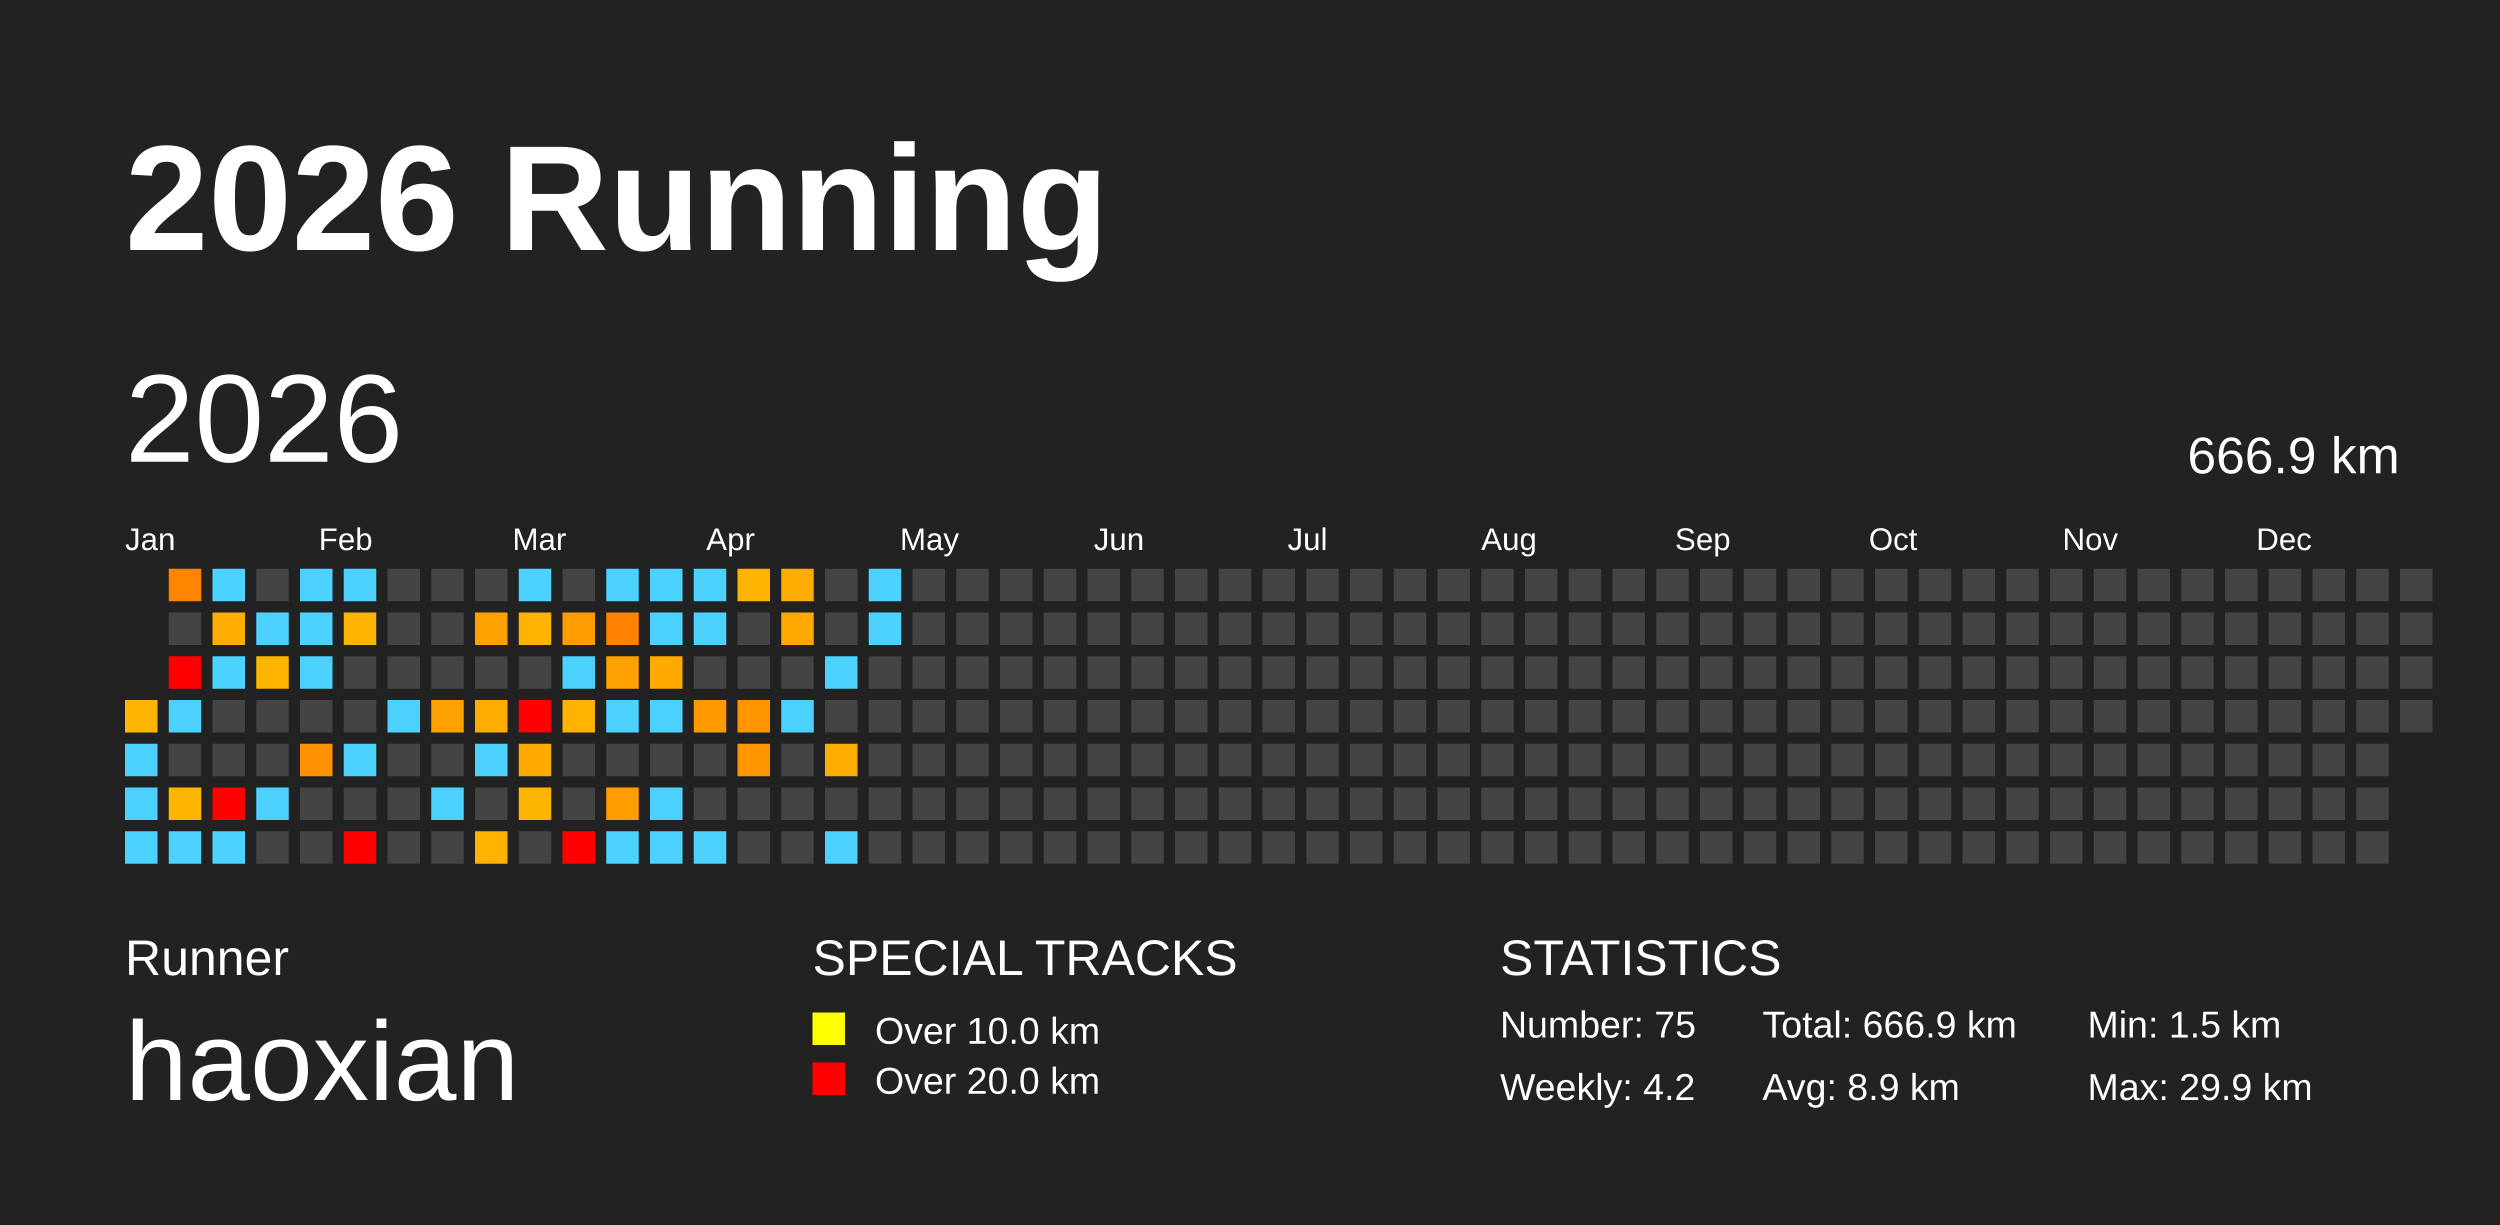
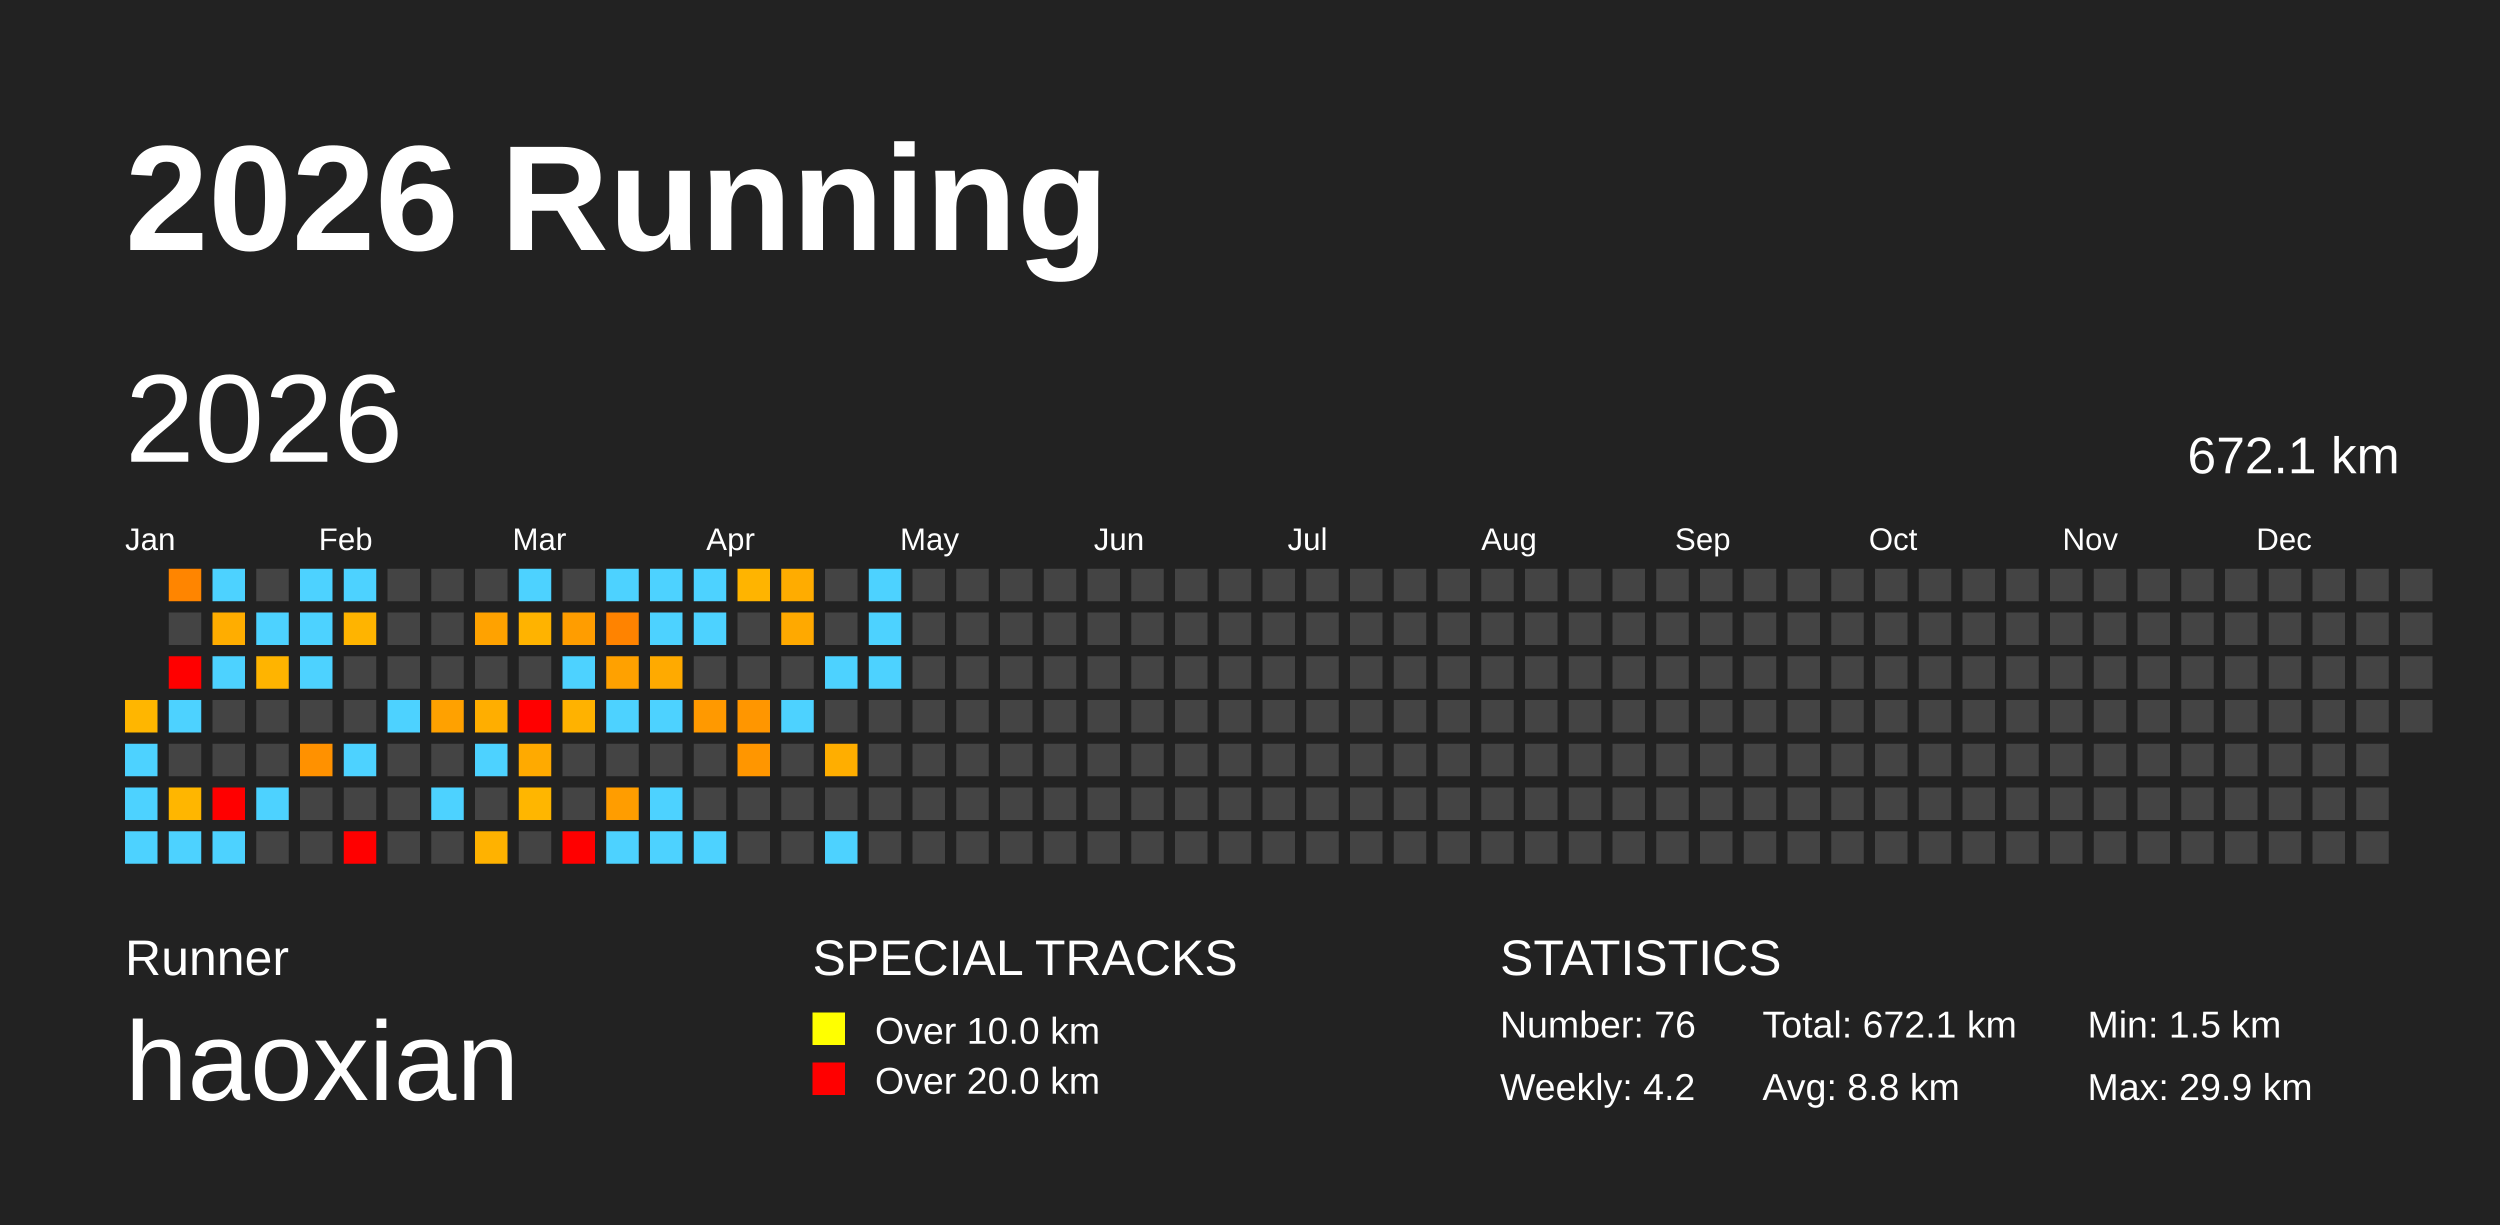
<svg xmlns="http://www.w3.org/2000/svg" baseProfile="full" height="98mm" version="1.1" viewBox="0,0,200,98" width="200mm">
  <defs />
  <rect fill="#222222" height="98" width="200" x="0" y="0" />
  <text fill="#FFFFFF" style="font-size:12px; font-family:Arial; font-weight:bold;" x="10" y="20">2026 Running</text>
  <text fill="#FFFFFF" style="font-size:4px; font-family:Arial" x="10" y="78">Runner</text>
  <text fill="#FFFFFF" style="font-size:9px; font-family:Arial" x="10" y="88">haoxian</text>
  <text fill="#FFFFFF" style="font-size:4px; font-family:Arial" x="65" y="78">SPECIAL TRACKS</text>
  <rect fill="yellow" height="2.6" width="2.6" x="65" y="81" />
  <text fill="#FFFFFF" style="font-size:3px; font-family:Arial" x="70" y="83.5">Over 10.0 km</text>
  <rect fill="red" height="2.6" width="2.6" x="65" y="85" />
  <text fill="#FFFFFF" style="font-size:3px; font-family:Arial" x="70" y="87.5">Over 20.0 km</text>
  <text fill="#FFFFFF" style="font-size:4px; font-family:Arial" x="120" y="78">STATISTICS</text>
-   <text fill="#FFFFFF" style="font-size:3px; font-family:Arial" x="120" y="83">Number: 75</text>
+   <text fill="#FFFFFF" style="font-size:3px; font-family:Arial" x="120" y="83">Number: 76</text>
  <text fill="#FFFFFF" style="font-size:3px; font-family:Arial" x="120" y="88">Weekly: 4.2</text>
-   <text fill="#FFFFFF" style="font-size:3px; font-family:Arial" x="141" y="83">Total: 666.9 km</text>
-   <text fill="#FFFFFF" style="font-size:3px; font-family:Arial" x="141" y="88">Avg: 8.9 km</text>
+   <text fill="#FFFFFF" style="font-size:3px; font-family:Arial" x="141" y="83">Total: 672.1 km</text>
+   <text fill="#FFFFFF" style="font-size:3px; font-family:Arial" x="141" y="88">Avg: 8.8 km</text>
  <text fill="#FFFFFF" style="font-size:3px; font-family:Arial" x="167" y="83">Min: 1.5 km</text>
  <text fill="#FFFFFF" style="font-size:3px; font-family:Arial" x="167" y="88">Max: 29.9 km</text>
  <text dominant-baseline="hanging" fill="#FFFFFF" style="font-size:10.0px; font-family:Arial;" x="10" y="30">2026</text>
-   <text dominant-baseline="hanging" fill="#FFFFFF" style="font-size:4.125px; font-family:Arial;" x="175" y="35">666.9 km</text>
+   <text dominant-baseline="hanging" fill="#FFFFFF" style="font-size:4.125px; font-family:Arial;" x="175" y="35">672.1 km</text>
  <text fill="#FFFFFF" style="font-size:2.5px; font-family:Arial" x="10.0" y="44">Jan</text>
  <text fill="#FFFFFF" style="font-size:2.5px; font-family:Arial" x="25.5" y="44">Feb</text>
  <text fill="#FFFFFF" style="font-size:2.5px; font-family:Arial" x="41.0" y="44">Mar</text>
  <text fill="#FFFFFF" style="font-size:2.5px; font-family:Arial" x="56.5" y="44">Apr</text>
  <text fill="#FFFFFF" style="font-size:2.5px; font-family:Arial" x="72.0" y="44">May</text>
  <text fill="#FFFFFF" style="font-size:2.5px; font-family:Arial" x="87.5" y="44">Jun</text>
  <text fill="#FFFFFF" style="font-size:2.5px; font-family:Arial" x="103.0" y="44">Jul</text>
  <text fill="#FFFFFF" style="font-size:2.5px; font-family:Arial" x="118.5" y="44">Aug</text>
  <text fill="#FFFFFF" style="font-size:2.5px; font-family:Arial" x="134.0" y="44">Sep</text>
  <text fill="#FFFFFF" style="font-size:2.5px; font-family:Arial" x="149.5" y="44">Oct</text>
  <text fill="#FFFFFF" style="font-size:2.5px; font-family:Arial" x="165.0" y="44">Nov</text>
  <text fill="#FFFFFF" style="font-size:2.5px; font-family:Arial" x="180.5" y="44">Dec</text>
  <rect fill="#ffb600" height="2.6" width="2.6" x="10.0" y="56.0" />
  <rect fill="#4dd2ff" height="2.6" width="2.6" x="10.0" y="59.5" />
  <rect fill="#4dd2ff" height="2.6" width="2.6" x="10.0" y="63.0" />
  <rect fill="#4dd2ff" height="2.6" width="2.6" x="10.0" y="66.5" />
  <rect fill="#ff8500" height="2.6" width="2.6" x="13.5" y="45.5" />
  <rect fill="#444444" height="2.6" width="2.6" x="13.5" y="49.0" />
  <rect fill="red" height="2.6" width="2.6" x="13.5" y="52.5" />
  <rect fill="#4dd2ff" height="2.6" width="2.6" x="13.5" y="56.0" />
  <rect fill="#444444" height="2.6" width="2.6" x="13.5" y="59.5" />
  <rect fill="#ffb600" height="2.6" width="2.6" x="13.5" y="63.0" />
  <rect fill="#4dd2ff" height="2.6" width="2.6" x="13.5" y="66.5" />
  <rect fill="#4dd2ff" height="2.6" width="2.6" x="17.0" y="45.5" />
  <rect fill="#ffad00" height="2.6" width="2.6" x="17.0" y="49.0" />
  <rect fill="#4dd2ff" height="2.6" width="2.6" x="17.0" y="52.5" />
  <rect fill="#444444" height="2.6" width="2.6" x="17.0" y="56.0" />
  <rect fill="#444444" height="2.6" width="2.6" x="17.0" y="59.5" />
  <rect fill="red" height="2.6" width="2.6" x="17.0" y="63.0" />
  <rect fill="#4dd2ff" height="2.6" width="2.6" x="17.0" y="66.5" />
  <rect fill="#444444" height="2.6" width="2.6" x="20.5" y="45.5" />
  <rect fill="#4dd2ff" height="2.6" width="2.6" x="20.5" y="49.0" />
  <rect fill="#ffb400" height="2.6" width="2.6" x="20.5" y="52.5" />
  <rect fill="#444444" height="2.6" width="2.6" x="20.5" y="56.0" />
  <rect fill="#444444" height="2.6" width="2.6" x="20.5" y="59.5" />
  <rect fill="#4dd2ff" height="2.6" width="2.6" x="20.5" y="63.0" />
  <rect fill="#444444" height="2.6" width="2.6" x="20.5" y="66.5" />
  <rect fill="#4dd2ff" height="2.6" width="2.6" x="24.0" y="45.5" />
  <rect fill="#4dd2ff" height="2.6" width="2.6" x="24.0" y="49.0" />
  <rect fill="#4dd2ff" height="2.6" width="2.6" x="24.0" y="52.5" />
  <rect fill="#444444" height="2.6" width="2.6" x="24.0" y="56.0" />
  <rect fill="#ff9100" height="2.6" width="2.6" x="24.0" y="59.5" />
  <rect fill="#444444" height="2.6" width="2.6" x="24.0" y="63.0" />
  <rect fill="#444444" height="2.6" width="2.6" x="24.0" y="66.5" />
  <rect fill="#4dd2ff" height="2.6" width="2.6" x="27.5" y="45.5" />
  <rect fill="#ffb400" height="2.6" width="2.6" x="27.5" y="49.0" />
  <rect fill="#444444" height="2.6" width="2.6" x="27.5" y="52.5" />
  <rect fill="#444444" height="2.6" width="2.6" x="27.5" y="56.0" />
  <rect fill="#4dd2ff" height="2.6" width="2.6" x="27.5" y="59.5" />
  <rect fill="#444444" height="2.6" width="2.6" x="27.5" y="63.0" />
  <rect fill="red" height="2.6" width="2.6" x="27.5" y="66.5" />
  <rect fill="#444444" height="2.6" width="2.6" x="31.0" y="45.5" />
  <rect fill="#444444" height="2.6" width="2.6" x="31.0" y="49.0" />
  <rect fill="#444444" height="2.6" width="2.6" x="31.0" y="52.5" />
  <rect fill="#4dd2ff" height="2.6" width="2.6" x="31.0" y="56.0" />
  <rect fill="#444444" height="2.6" width="2.6" x="31.0" y="59.5" />
  <rect fill="#444444" height="2.6" width="2.6" x="31.0" y="63.0" />
  <rect fill="#444444" height="2.6" width="2.6" x="31.0" y="66.5" />
  <rect fill="#444444" height="2.6" width="2.6" x="34.5" y="45.5" />
  <rect fill="#444444" height="2.6" width="2.6" x="34.5" y="49.0" />
  <rect fill="#444444" height="2.6" width="2.6" x="34.5" y="52.5" />
  <rect fill="#ffa100" height="2.6" width="2.6" x="34.5" y="56.0" />
  <rect fill="#444444" height="2.6" width="2.6" x="34.5" y="59.5" />
  <rect fill="#4dd2ff" height="2.6" width="2.6" x="34.5" y="63.0" />
  <rect fill="#444444" height="2.6" width="2.6" x="34.5" y="66.5" />
  <rect fill="#444444" height="2.6" width="2.6" x="38.0" y="45.5" />
  <rect fill="#ffa200" height="2.6" width="2.6" x="38.0" y="49.0" />
  <rect fill="#444444" height="2.6" width="2.6" x="38.0" y="52.5" />
  <rect fill="#ffae00" height="2.6" width="2.6" x="38.0" y="56.0" />
  <rect fill="#4dd2ff" height="2.6" width="2.6" x="38.0" y="59.5" />
  <rect fill="#444444" height="2.6" width="2.6" x="38.0" y="63.0" />
  <rect fill="#ffb200" height="2.6" width="2.6" x="38.0" y="66.5" />
  <rect fill="#4dd2ff" height="2.6" width="2.6" x="41.5" y="45.5" />
  <rect fill="#ffb300" height="2.6" width="2.6" x="41.5" y="49.0" />
  <rect fill="#444444" height="2.6" width="2.6" x="41.5" y="52.5" />
  <rect fill="red" height="2.6" width="2.6" x="41.5" y="56.0" />
  <rect fill="#ffaa00" height="2.6" width="2.6" x="41.5" y="59.5" />
  <rect fill="#ffb600" height="2.6" width="2.6" x="41.5" y="63.0" />
  <rect fill="#444444" height="2.6" width="2.6" x="41.5" y="66.5" />
  <rect fill="#444444" height="2.6" width="2.6" x="45.0" y="45.5" />
  <rect fill="#ff9d00" height="2.6" width="2.6" x="45.0" y="49.0" />
  <rect fill="#4dd2ff" height="2.6" width="2.6" x="45.0" y="52.5" />
  <rect fill="#ffb200" height="2.6" width="2.6" x="45.0" y="56.0" />
  <rect fill="#444444" height="2.6" width="2.6" x="45.0" y="59.5" />
  <rect fill="#444444" height="2.6" width="2.6" x="45.0" y="63.0" />
  <rect fill="red" height="2.6" width="2.6" x="45.0" y="66.5" />
  <rect fill="#4dd2ff" height="2.6" width="2.6" x="48.5" y="45.5" />
  <rect fill="#ff8300" height="2.6" width="2.6" x="48.5" y="49.0" />
  <rect fill="#ffa100" height="2.6" width="2.6" x="48.5" y="52.5" />
  <rect fill="#4dd2ff" height="2.6" width="2.6" x="48.5" y="56.0" />
  <rect fill="#444444" height="2.6" width="2.6" x="48.5" y="59.5" />
  <rect fill="#ff9d00" height="2.6" width="2.6" x="48.5" y="63.0" />
  <rect fill="#4dd2ff" height="2.6" width="2.6" x="48.5" y="66.5" />
  <rect fill="#4dd2ff" height="2.6" width="2.6" x="52.0" y="45.5" />
  <rect fill="#4dd2ff" height="2.6" width="2.6" x="52.0" y="49.0" />
  <rect fill="#ffaa00" height="2.6" width="2.6" x="52.0" y="52.5" />
  <rect fill="#4dd2ff" height="2.6" width="2.6" x="52.0" y="56.0" />
  <rect fill="#444444" height="2.6" width="2.6" x="52.0" y="59.5" />
  <rect fill="#4dd2ff" height="2.6" width="2.6" x="52.0" y="63.0" />
  <rect fill="#4dd2ff" height="2.6" width="2.6" x="52.0" y="66.5" />
  <rect fill="#4dd2ff" height="2.6" width="2.6" x="55.5" y="45.5" />
  <rect fill="#4dd2ff" height="2.6" width="2.6" x="55.5" y="49.0" />
  <rect fill="#444444" height="2.6" width="2.6" x="55.5" y="52.5" />
  <rect fill="#ff9900" height="2.6" width="2.6" x="55.5" y="56.0" />
  <rect fill="#444444" height="2.6" width="2.6" x="55.5" y="59.5" />
  <rect fill="#444444" height="2.6" width="2.6" x="55.5" y="63.0" />
  <rect fill="#4dd2ff" height="2.6" width="2.6" x="55.5" y="66.5" />
  <rect fill="#ffb400" height="2.6" width="2.6" x="59.0" y="45.5" />
  <rect fill="#444444" height="2.6" width="2.6" x="59.0" y="49.0" />
  <rect fill="#444444" height="2.6" width="2.6" x="59.0" y="52.5" />
  <rect fill="#ff9600" height="2.6" width="2.6" x="59.0" y="56.0" />
  <rect fill="#ff9600" height="2.6" width="2.6" x="59.0" y="59.5" />
  <rect fill="#444444" height="2.6" width="2.6" x="59.0" y="63.0" />
  <rect fill="#444444" height="2.6" width="2.6" x="59.0" y="66.5" />
  <rect fill="#ffac00" height="2.6" width="2.6" x="62.5" y="45.5" />
  <rect fill="#ffa900" height="2.6" width="2.6" x="62.5" y="49.0" />
  <rect fill="#444444" height="2.6" width="2.6" x="62.5" y="52.5" />
  <rect fill="#4dd2ff" height="2.6" width="2.6" x="62.5" y="56.0" />
  <rect fill="#444444" height="2.6" width="2.6" x="62.5" y="59.5" />
  <rect fill="#444444" height="2.6" width="2.6" x="62.5" y="63.0" />
  <rect fill="#444444" height="2.6" width="2.6" x="62.5" y="66.5" />
  <rect fill="#444444" height="2.6" width="2.6" x="66.0" y="45.5" />
  <rect fill="#444444" height="2.6" width="2.6" x="66.0" y="49.0" />
  <rect fill="#4dd2ff" height="2.6" width="2.6" x="66.0" y="52.5" />
  <rect fill="#444444" height="2.6" width="2.6" x="66.0" y="56.0" />
  <rect fill="#ffae00" height="2.6" width="2.6" x="66.0" y="59.5" />
  <rect fill="#444444" height="2.6" width="2.6" x="66.0" y="63.0" />
  <rect fill="#4dd2ff" height="2.6" width="2.6" x="66.0" y="66.5" />
  <rect fill="#4dd2ff" height="2.6" width="2.6" x="69.5" y="45.5" />
  <rect fill="#4dd2ff" height="2.6" width="2.6" x="69.5" y="49.0" />
-   <rect fill="#444444" height="2.6" width="2.6" x="69.5" y="52.5" />
+   <rect fill="#4dd2ff" height="2.6" width="2.6" x="69.5" y="52.5" />
  <rect fill="#444444" height="2.6" width="2.6" x="69.5" y="56.0" />
  <rect fill="#444444" height="2.6" width="2.6" x="69.5" y="59.5" />
  <rect fill="#444444" height="2.6" width="2.6" x="69.5" y="63.0" />
  <rect fill="#444444" height="2.6" width="2.6" x="69.5" y="66.5" />
  <rect fill="#444444" height="2.6" width="2.6" x="73.0" y="45.5" />
  <rect fill="#444444" height="2.6" width="2.6" x="73.0" y="49.0" />
  <rect fill="#444444" height="2.6" width="2.6" x="73.0" y="52.5" />
  <rect fill="#444444" height="2.6" width="2.6" x="73.0" y="56.0" />
  <rect fill="#444444" height="2.6" width="2.6" x="73.0" y="59.5" />
  <rect fill="#444444" height="2.6" width="2.6" x="73.0" y="63.0" />
  <rect fill="#444444" height="2.6" width="2.6" x="73.0" y="66.5" />
  <rect fill="#444444" height="2.6" width="2.6" x="76.5" y="45.5" />
  <rect fill="#444444" height="2.6" width="2.6" x="76.5" y="49.0" />
  <rect fill="#444444" height="2.6" width="2.6" x="76.5" y="52.5" />
  <rect fill="#444444" height="2.6" width="2.6" x="76.5" y="56.0" />
  <rect fill="#444444" height="2.6" width="2.6" x="76.5" y="59.5" />
  <rect fill="#444444" height="2.6" width="2.6" x="76.5" y="63.0" />
  <rect fill="#444444" height="2.6" width="2.6" x="76.5" y="66.5" />
  <rect fill="#444444" height="2.6" width="2.6" x="80.0" y="45.5" />
  <rect fill="#444444" height="2.6" width="2.6" x="80.0" y="49.0" />
  <rect fill="#444444" height="2.6" width="2.6" x="80.0" y="52.5" />
  <rect fill="#444444" height="2.6" width="2.6" x="80.0" y="56.0" />
  <rect fill="#444444" height="2.6" width="2.6" x="80.0" y="59.5" />
  <rect fill="#444444" height="2.6" width="2.6" x="80.0" y="63.0" />
  <rect fill="#444444" height="2.6" width="2.6" x="80.0" y="66.5" />
  <rect fill="#444444" height="2.6" width="2.6" x="83.5" y="45.5" />
  <rect fill="#444444" height="2.6" width="2.6" x="83.5" y="49.0" />
  <rect fill="#444444" height="2.6" width="2.6" x="83.5" y="52.5" />
  <rect fill="#444444" height="2.6" width="2.6" x="83.5" y="56.0" />
  <rect fill="#444444" height="2.6" width="2.6" x="83.5" y="59.5" />
  <rect fill="#444444" height="2.6" width="2.6" x="83.5" y="63.0" />
  <rect fill="#444444" height="2.6" width="2.6" x="83.5" y="66.5" />
  <rect fill="#444444" height="2.6" width="2.6" x="87.0" y="45.5" />
  <rect fill="#444444" height="2.6" width="2.6" x="87.0" y="49.0" />
  <rect fill="#444444" height="2.6" width="2.6" x="87.0" y="52.5" />
  <rect fill="#444444" height="2.6" width="2.6" x="87.0" y="56.0" />
  <rect fill="#444444" height="2.6" width="2.6" x="87.0" y="59.5" />
  <rect fill="#444444" height="2.6" width="2.6" x="87.0" y="63.0" />
  <rect fill="#444444" height="2.6" width="2.6" x="87.0" y="66.5" />
  <rect fill="#444444" height="2.6" width="2.6" x="90.5" y="45.5" />
  <rect fill="#444444" height="2.6" width="2.6" x="90.5" y="49.0" />
  <rect fill="#444444" height="2.6" width="2.6" x="90.5" y="52.5" />
  <rect fill="#444444" height="2.6" width="2.6" x="90.5" y="56.0" />
  <rect fill="#444444" height="2.6" width="2.6" x="90.5" y="59.5" />
  <rect fill="#444444" height="2.6" width="2.6" x="90.5" y="63.0" />
  <rect fill="#444444" height="2.6" width="2.6" x="90.5" y="66.5" />
  <rect fill="#444444" height="2.6" width="2.6" x="94.0" y="45.5" />
  <rect fill="#444444" height="2.6" width="2.6" x="94.0" y="49.0" />
  <rect fill="#444444" height="2.6" width="2.6" x="94.0" y="52.5" />
  <rect fill="#444444" height="2.6" width="2.6" x="94.0" y="56.0" />
  <rect fill="#444444" height="2.6" width="2.6" x="94.0" y="59.5" />
  <rect fill="#444444" height="2.6" width="2.6" x="94.0" y="63.0" />
  <rect fill="#444444" height="2.6" width="2.6" x="94.0" y="66.5" />
  <rect fill="#444444" height="2.6" width="2.6" x="97.5" y="45.5" />
  <rect fill="#444444" height="2.6" width="2.6" x="97.5" y="49.0" />
  <rect fill="#444444" height="2.6" width="2.6" x="97.5" y="52.5" />
  <rect fill="#444444" height="2.6" width="2.6" x="97.5" y="56.0" />
  <rect fill="#444444" height="2.6" width="2.6" x="97.5" y="59.5" />
  <rect fill="#444444" height="2.6" width="2.6" x="97.5" y="63.0" />
  <rect fill="#444444" height="2.6" width="2.6" x="97.5" y="66.5" />
  <rect fill="#444444" height="2.6" width="2.6" x="101.0" y="45.5" />
  <rect fill="#444444" height="2.6" width="2.6" x="101.0" y="49.0" />
  <rect fill="#444444" height="2.6" width="2.6" x="101.0" y="52.5" />
  <rect fill="#444444" height="2.6" width="2.6" x="101.0" y="56.0" />
  <rect fill="#444444" height="2.6" width="2.6" x="101.0" y="59.5" />
  <rect fill="#444444" height="2.6" width="2.6" x="101.0" y="63.0" />
  <rect fill="#444444" height="2.6" width="2.6" x="101.0" y="66.5" />
  <rect fill="#444444" height="2.6" width="2.6" x="104.5" y="45.5" />
  <rect fill="#444444" height="2.6" width="2.6" x="104.5" y="49.0" />
  <rect fill="#444444" height="2.6" width="2.6" x="104.5" y="52.5" />
  <rect fill="#444444" height="2.6" width="2.6" x="104.5" y="56.0" />
  <rect fill="#444444" height="2.6" width="2.6" x="104.5" y="59.5" />
  <rect fill="#444444" height="2.6" width="2.6" x="104.5" y="63.0" />
  <rect fill="#444444" height="2.6" width="2.6" x="104.5" y="66.5" />
  <rect fill="#444444" height="2.6" width="2.6" x="108.0" y="45.5" />
  <rect fill="#444444" height="2.6" width="2.6" x="108.0" y="49.0" />
  <rect fill="#444444" height="2.6" width="2.6" x="108.0" y="52.5" />
  <rect fill="#444444" height="2.6" width="2.6" x="108.0" y="56.0" />
  <rect fill="#444444" height="2.6" width="2.6" x="108.0" y="59.5" />
  <rect fill="#444444" height="2.6" width="2.6" x="108.0" y="63.0" />
  <rect fill="#444444" height="2.6" width="2.6" x="108.0" y="66.5" />
  <rect fill="#444444" height="2.6" width="2.6" x="111.5" y="45.5" />
  <rect fill="#444444" height="2.6" width="2.6" x="111.5" y="49.0" />
  <rect fill="#444444" height="2.6" width="2.6" x="111.5" y="52.5" />
  <rect fill="#444444" height="2.6" width="2.6" x="111.5" y="56.0" />
  <rect fill="#444444" height="2.6" width="2.6" x="111.5" y="59.5" />
  <rect fill="#444444" height="2.6" width="2.6" x="111.5" y="63.0" />
  <rect fill="#444444" height="2.6" width="2.6" x="111.5" y="66.5" />
  <rect fill="#444444" height="2.6" width="2.6" x="115.0" y="45.5" />
  <rect fill="#444444" height="2.6" width="2.6" x="115.0" y="49.0" />
  <rect fill="#444444" height="2.6" width="2.6" x="115.0" y="52.5" />
  <rect fill="#444444" height="2.6" width="2.6" x="115.0" y="56.0" />
  <rect fill="#444444" height="2.6" width="2.6" x="115.0" y="59.5" />
  <rect fill="#444444" height="2.6" width="2.6" x="115.0" y="63.0" />
  <rect fill="#444444" height="2.6" width="2.6" x="115.0" y="66.5" />
  <rect fill="#444444" height="2.6" width="2.6" x="118.5" y="45.5" />
  <rect fill="#444444" height="2.6" width="2.6" x="118.5" y="49.0" />
  <rect fill="#444444" height="2.6" width="2.6" x="118.5" y="52.5" />
  <rect fill="#444444" height="2.6" width="2.6" x="118.5" y="56.0" />
  <rect fill="#444444" height="2.6" width="2.6" x="118.5" y="59.5" />
  <rect fill="#444444" height="2.6" width="2.6" x="118.5" y="63.0" />
  <rect fill="#444444" height="2.6" width="2.6" x="118.5" y="66.5" />
  <rect fill="#444444" height="2.6" width="2.6" x="122.0" y="45.5" />
  <rect fill="#444444" height="2.6" width="2.6" x="122.0" y="49.0" />
  <rect fill="#444444" height="2.6" width="2.6" x="122.0" y="52.5" />
  <rect fill="#444444" height="2.6" width="2.6" x="122.0" y="56.0" />
  <rect fill="#444444" height="2.6" width="2.6" x="122.0" y="59.5" />
  <rect fill="#444444" height="2.6" width="2.6" x="122.0" y="63.0" />
  <rect fill="#444444" height="2.6" width="2.6" x="122.0" y="66.5" />
  <rect fill="#444444" height="2.6" width="2.6" x="125.5" y="45.5" />
  <rect fill="#444444" height="2.6" width="2.6" x="125.5" y="49.0" />
  <rect fill="#444444" height="2.6" width="2.6" x="125.5" y="52.5" />
  <rect fill="#444444" height="2.6" width="2.6" x="125.5" y="56.0" />
  <rect fill="#444444" height="2.6" width="2.6" x="125.5" y="59.5" />
  <rect fill="#444444" height="2.6" width="2.6" x="125.5" y="63.0" />
  <rect fill="#444444" height="2.6" width="2.6" x="125.5" y="66.5" />
  <rect fill="#444444" height="2.6" width="2.6" x="129.0" y="45.5" />
  <rect fill="#444444" height="2.6" width="2.6" x="129.0" y="49.0" />
  <rect fill="#444444" height="2.6" width="2.6" x="129.0" y="52.5" />
  <rect fill="#444444" height="2.6" width="2.6" x="129.0" y="56.0" />
  <rect fill="#444444" height="2.6" width="2.6" x="129.0" y="59.5" />
  <rect fill="#444444" height="2.6" width="2.6" x="129.0" y="63.0" />
  <rect fill="#444444" height="2.6" width="2.6" x="129.0" y="66.5" />
  <rect fill="#444444" height="2.6" width="2.6" x="132.5" y="45.5" />
  <rect fill="#444444" height="2.6" width="2.6" x="132.5" y="49.0" />
  <rect fill="#444444" height="2.6" width="2.6" x="132.5" y="52.5" />
  <rect fill="#444444" height="2.6" width="2.6" x="132.5" y="56.0" />
  <rect fill="#444444" height="2.6" width="2.6" x="132.5" y="59.5" />
  <rect fill="#444444" height="2.6" width="2.6" x="132.5" y="63.0" />
  <rect fill="#444444" height="2.6" width="2.6" x="132.5" y="66.5" />
  <rect fill="#444444" height="2.6" width="2.6" x="136.0" y="45.5" />
  <rect fill="#444444" height="2.6" width="2.6" x="136.0" y="49.0" />
  <rect fill="#444444" height="2.6" width="2.6" x="136.0" y="52.5" />
  <rect fill="#444444" height="2.6" width="2.6" x="136.0" y="56.0" />
  <rect fill="#444444" height="2.6" width="2.6" x="136.0" y="59.5" />
  <rect fill="#444444" height="2.6" width="2.6" x="136.0" y="63.0" />
  <rect fill="#444444" height="2.6" width="2.6" x="136.0" y="66.5" />
  <rect fill="#444444" height="2.6" width="2.6" x="139.5" y="45.5" />
  <rect fill="#444444" height="2.6" width="2.6" x="139.5" y="49.0" />
  <rect fill="#444444" height="2.6" width="2.6" x="139.5" y="52.5" />
  <rect fill="#444444" height="2.6" width="2.6" x="139.5" y="56.0" />
  <rect fill="#444444" height="2.6" width="2.6" x="139.5" y="59.5" />
  <rect fill="#444444" height="2.6" width="2.6" x="139.5" y="63.0" />
  <rect fill="#444444" height="2.6" width="2.6" x="139.5" y="66.5" />
  <rect fill="#444444" height="2.6" width="2.6" x="143.0" y="45.5" />
  <rect fill="#444444" height="2.6" width="2.6" x="143.0" y="49.0" />
  <rect fill="#444444" height="2.6" width="2.6" x="143.0" y="52.5" />
  <rect fill="#444444" height="2.6" width="2.6" x="143.0" y="56.0" />
  <rect fill="#444444" height="2.6" width="2.6" x="143.0" y="59.5" />
  <rect fill="#444444" height="2.6" width="2.6" x="143.0" y="63.0" />
  <rect fill="#444444" height="2.6" width="2.6" x="143.0" y="66.5" />
  <rect fill="#444444" height="2.6" width="2.6" x="146.5" y="45.5" />
  <rect fill="#444444" height="2.6" width="2.6" x="146.5" y="49.0" />
  <rect fill="#444444" height="2.6" width="2.6" x="146.5" y="52.5" />
  <rect fill="#444444" height="2.6" width="2.6" x="146.5" y="56.0" />
  <rect fill="#444444" height="2.6" width="2.6" x="146.5" y="59.5" />
  <rect fill="#444444" height="2.6" width="2.6" x="146.5" y="63.0" />
  <rect fill="#444444" height="2.6" width="2.6" x="146.5" y="66.5" />
  <rect fill="#444444" height="2.6" width="2.6" x="150.0" y="45.5" />
  <rect fill="#444444" height="2.6" width="2.6" x="150.0" y="49.0" />
  <rect fill="#444444" height="2.6" width="2.6" x="150.0" y="52.5" />
  <rect fill="#444444" height="2.6" width="2.6" x="150.0" y="56.0" />
  <rect fill="#444444" height="2.6" width="2.6" x="150.0" y="59.5" />
  <rect fill="#444444" height="2.6" width="2.6" x="150.0" y="63.0" />
  <rect fill="#444444" height="2.6" width="2.6" x="150.0" y="66.5" />
  <rect fill="#444444" height="2.6" width="2.6" x="153.5" y="45.5" />
  <rect fill="#444444" height="2.6" width="2.6" x="153.5" y="49.0" />
  <rect fill="#444444" height="2.6" width="2.6" x="153.5" y="52.5" />
  <rect fill="#444444" height="2.6" width="2.6" x="153.5" y="56.0" />
  <rect fill="#444444" height="2.6" width="2.6" x="153.5" y="59.5" />
  <rect fill="#444444" height="2.6" width="2.6" x="153.5" y="63.0" />
  <rect fill="#444444" height="2.6" width="2.6" x="153.5" y="66.5" />
  <rect fill="#444444" height="2.6" width="2.6" x="157.0" y="45.5" />
  <rect fill="#444444" height="2.6" width="2.6" x="157.0" y="49.0" />
  <rect fill="#444444" height="2.6" width="2.6" x="157.0" y="52.5" />
  <rect fill="#444444" height="2.6" width="2.6" x="157.0" y="56.0" />
  <rect fill="#444444" height="2.6" width="2.6" x="157.0" y="59.5" />
  <rect fill="#444444" height="2.6" width="2.6" x="157.0" y="63.0" />
  <rect fill="#444444" height="2.6" width="2.6" x="157.0" y="66.5" />
  <rect fill="#444444" height="2.6" width="2.6" x="160.5" y="45.5" />
  <rect fill="#444444" height="2.6" width="2.6" x="160.5" y="49.0" />
  <rect fill="#444444" height="2.6" width="2.6" x="160.5" y="52.5" />
  <rect fill="#444444" height="2.6" width="2.6" x="160.5" y="56.0" />
  <rect fill="#444444" height="2.6" width="2.6" x="160.5" y="59.5" />
  <rect fill="#444444" height="2.6" width="2.6" x="160.5" y="63.0" />
  <rect fill="#444444" height="2.6" width="2.6" x="160.5" y="66.5" />
  <rect fill="#444444" height="2.6" width="2.6" x="164.0" y="45.5" />
  <rect fill="#444444" height="2.6" width="2.6" x="164.0" y="49.0" />
  <rect fill="#444444" height="2.6" width="2.6" x="164.0" y="52.5" />
  <rect fill="#444444" height="2.6" width="2.6" x="164.0" y="56.0" />
  <rect fill="#444444" height="2.6" width="2.6" x="164.0" y="59.5" />
  <rect fill="#444444" height="2.6" width="2.6" x="164.0" y="63.0" />
  <rect fill="#444444" height="2.6" width="2.6" x="164.0" y="66.5" />
  <rect fill="#444444" height="2.6" width="2.6" x="167.5" y="45.5" />
  <rect fill="#444444" height="2.6" width="2.6" x="167.5" y="49.0" />
  <rect fill="#444444" height="2.6" width="2.6" x="167.5" y="52.5" />
  <rect fill="#444444" height="2.6" width="2.6" x="167.5" y="56.0" />
  <rect fill="#444444" height="2.6" width="2.6" x="167.5" y="59.5" />
  <rect fill="#444444" height="2.6" width="2.6" x="167.5" y="63.0" />
  <rect fill="#444444" height="2.6" width="2.6" x="167.5" y="66.5" />
  <rect fill="#444444" height="2.6" width="2.6" x="171.0" y="45.5" />
  <rect fill="#444444" height="2.6" width="2.6" x="171.0" y="49.0" />
  <rect fill="#444444" height="2.6" width="2.6" x="171.0" y="52.5" />
  <rect fill="#444444" height="2.6" width="2.6" x="171.0" y="56.0" />
  <rect fill="#444444" height="2.6" width="2.6" x="171.0" y="59.5" />
  <rect fill="#444444" height="2.6" width="2.6" x="171.0" y="63.0" />
  <rect fill="#444444" height="2.6" width="2.6" x="171.0" y="66.5" />
  <rect fill="#444444" height="2.6" width="2.6" x="174.5" y="45.5" />
  <rect fill="#444444" height="2.6" width="2.6" x="174.5" y="49.0" />
  <rect fill="#444444" height="2.6" width="2.6" x="174.5" y="52.5" />
  <rect fill="#444444" height="2.6" width="2.6" x="174.5" y="56.0" />
  <rect fill="#444444" height="2.6" width="2.6" x="174.5" y="59.5" />
  <rect fill="#444444" height="2.6" width="2.6" x="174.5" y="63.0" />
  <rect fill="#444444" height="2.6" width="2.6" x="174.5" y="66.5" />
  <rect fill="#444444" height="2.6" width="2.6" x="178.0" y="45.5" />
  <rect fill="#444444" height="2.6" width="2.6" x="178.0" y="49.0" />
  <rect fill="#444444" height="2.6" width="2.6" x="178.0" y="52.5" />
  <rect fill="#444444" height="2.6" width="2.6" x="178.0" y="56.0" />
  <rect fill="#444444" height="2.6" width="2.6" x="178.0" y="59.5" />
  <rect fill="#444444" height="2.6" width="2.6" x="178.0" y="63.0" />
  <rect fill="#444444" height="2.6" width="2.6" x="178.0" y="66.5" />
  <rect fill="#444444" height="2.6" width="2.6" x="181.5" y="45.5" />
  <rect fill="#444444" height="2.6" width="2.6" x="181.5" y="49.0" />
  <rect fill="#444444" height="2.6" width="2.6" x="181.5" y="52.5" />
  <rect fill="#444444" height="2.6" width="2.6" x="181.5" y="56.0" />
  <rect fill="#444444" height="2.6" width="2.6" x="181.5" y="59.5" />
  <rect fill="#444444" height="2.6" width="2.6" x="181.5" y="63.0" />
  <rect fill="#444444" height="2.6" width="2.6" x="181.5" y="66.5" />
  <rect fill="#444444" height="2.6" width="2.6" x="185.0" y="45.5" />
  <rect fill="#444444" height="2.6" width="2.6" x="185.0" y="49.0" />
  <rect fill="#444444" height="2.6" width="2.6" x="185.0" y="52.5" />
  <rect fill="#444444" height="2.6" width="2.6" x="185.0" y="56.0" />
  <rect fill="#444444" height="2.6" width="2.6" x="185.0" y="59.5" />
  <rect fill="#444444" height="2.6" width="2.6" x="185.0" y="63.0" />
  <rect fill="#444444" height="2.6" width="2.6" x="185.0" y="66.5" />
  <rect fill="#444444" height="2.6" width="2.6" x="188.5" y="45.5" />
  <rect fill="#444444" height="2.6" width="2.6" x="188.5" y="49.0" />
  <rect fill="#444444" height="2.6" width="2.6" x="188.5" y="52.5" />
  <rect fill="#444444" height="2.6" width="2.6" x="188.5" y="56.0" />
  <rect fill="#444444" height="2.6" width="2.6" x="188.5" y="59.5" />
  <rect fill="#444444" height="2.6" width="2.6" x="188.5" y="63.0" />
  <rect fill="#444444" height="2.6" width="2.6" x="188.5" y="66.5" />
  <rect fill="#444444" height="2.6" width="2.6" x="192.0" y="45.5" />
  <rect fill="#444444" height="2.6" width="2.6" x="192.0" y="49.0" />
  <rect fill="#444444" height="2.6" width="2.6" x="192.0" y="52.5" />
  <rect fill="#444444" height="2.6" width="2.6" x="192.0" y="56.0" />
</svg>
